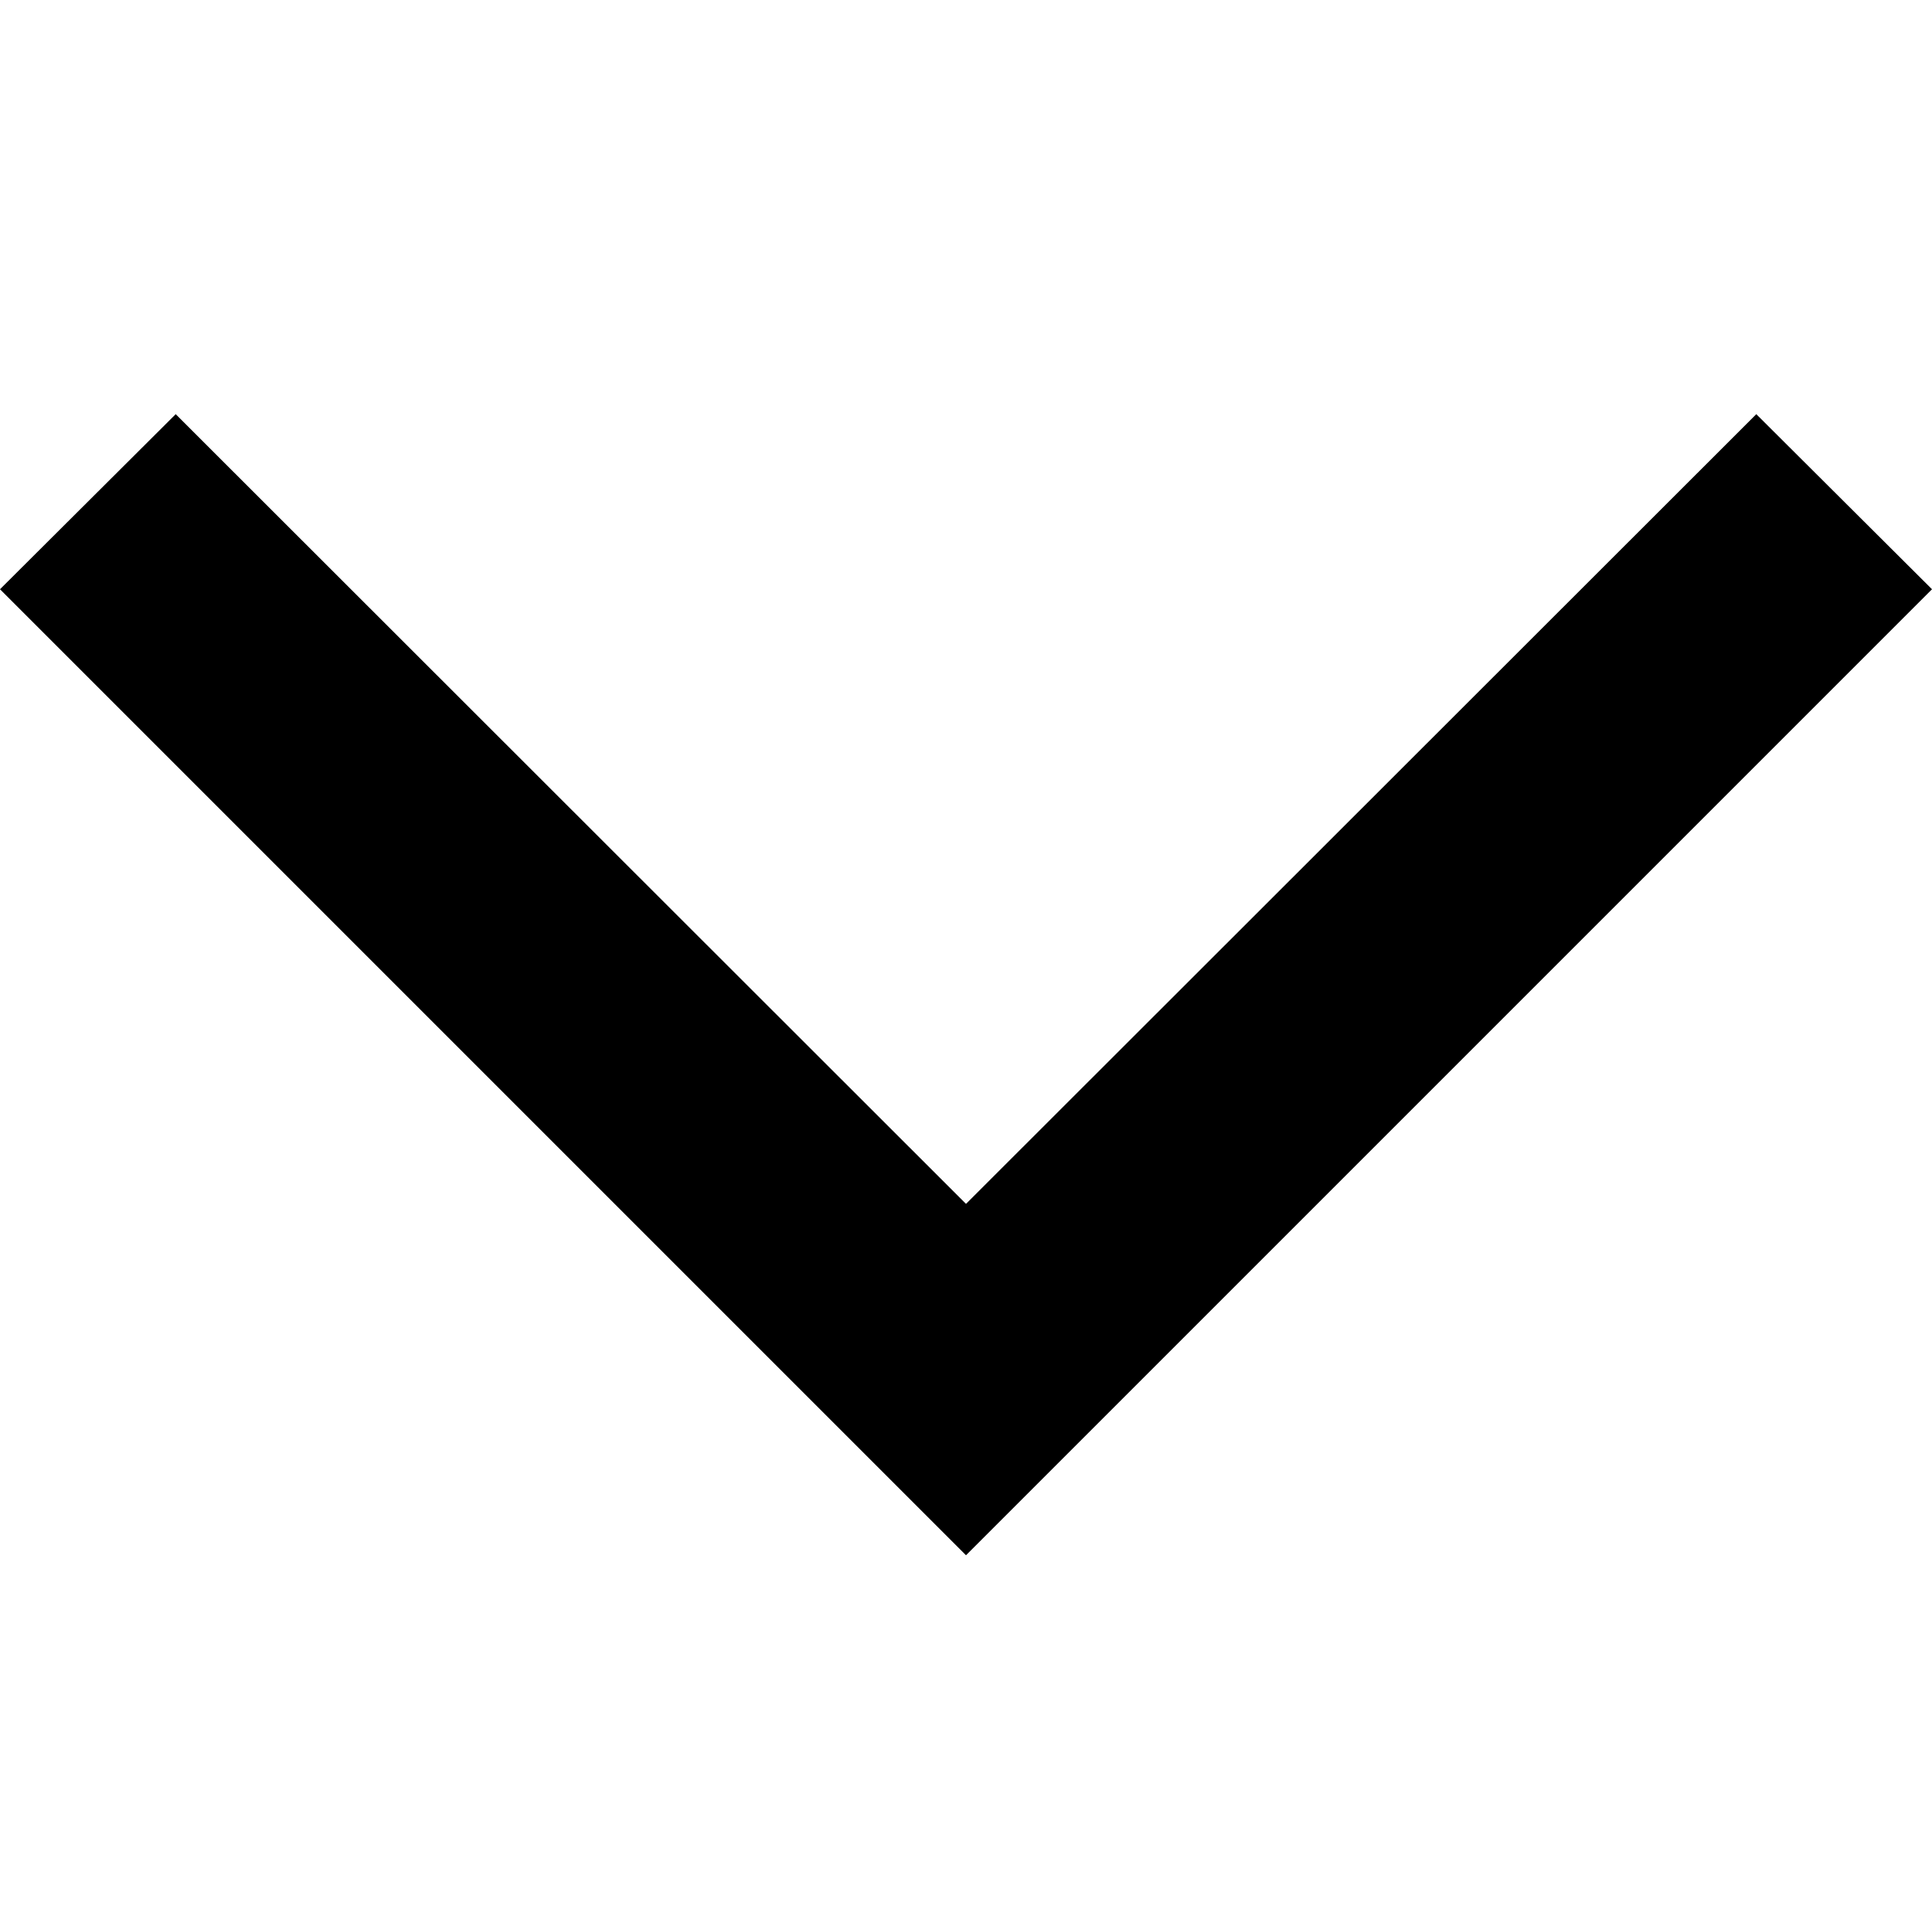
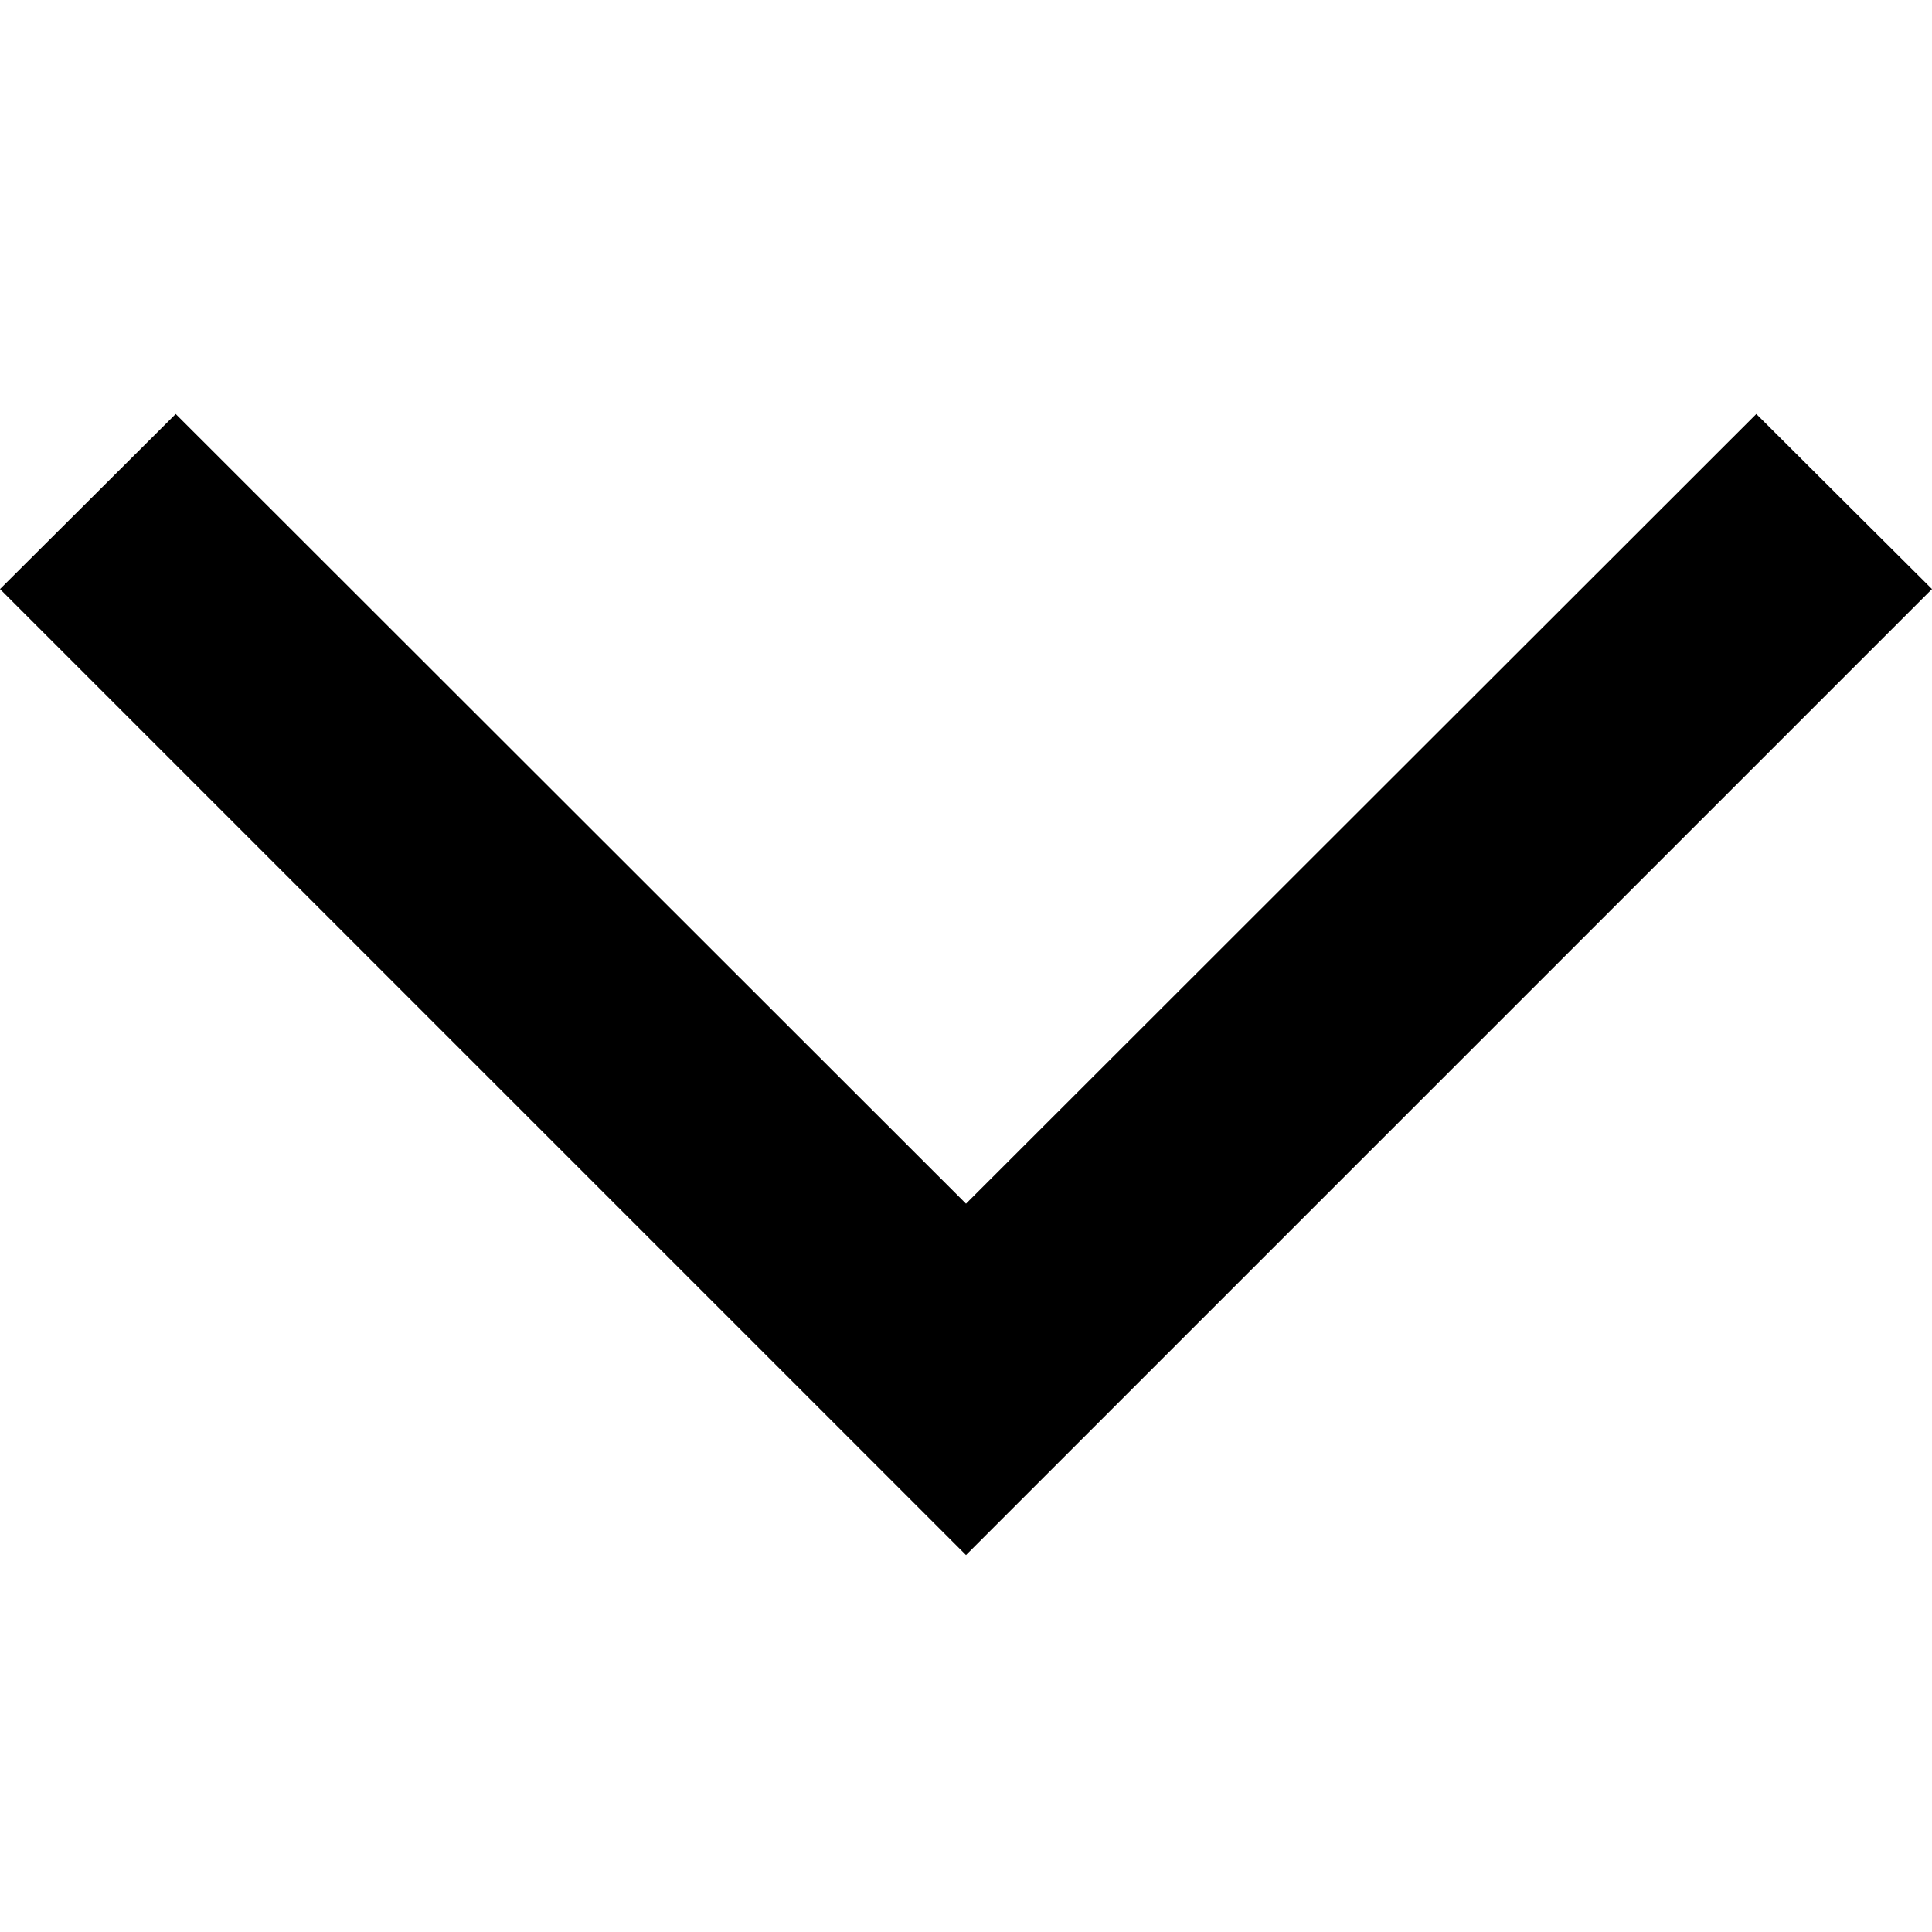
- <svg viewBox="0 0 32 32">
-   <path d="M16 25.76l-16-16 2.91-2.9L16 19.94 29.09 6.86 32 9.76z" />
+ <svg xmlns="http://www.w3.org/2000/svg" width="32px" height="32px" viewBox="0 0 32 32" version="1.1">
+   <g id="Icon/32/Chevron-Down---" stroke="none" stroke-width="1" fill="none" fill-rule="evenodd">
+     <polygon id="Path" fill="#000000" points="16 25.757 0 9.757 2.91 6.857 16 19.937 29.09 6.857 32 9.757" />
+   </g>
</svg>
